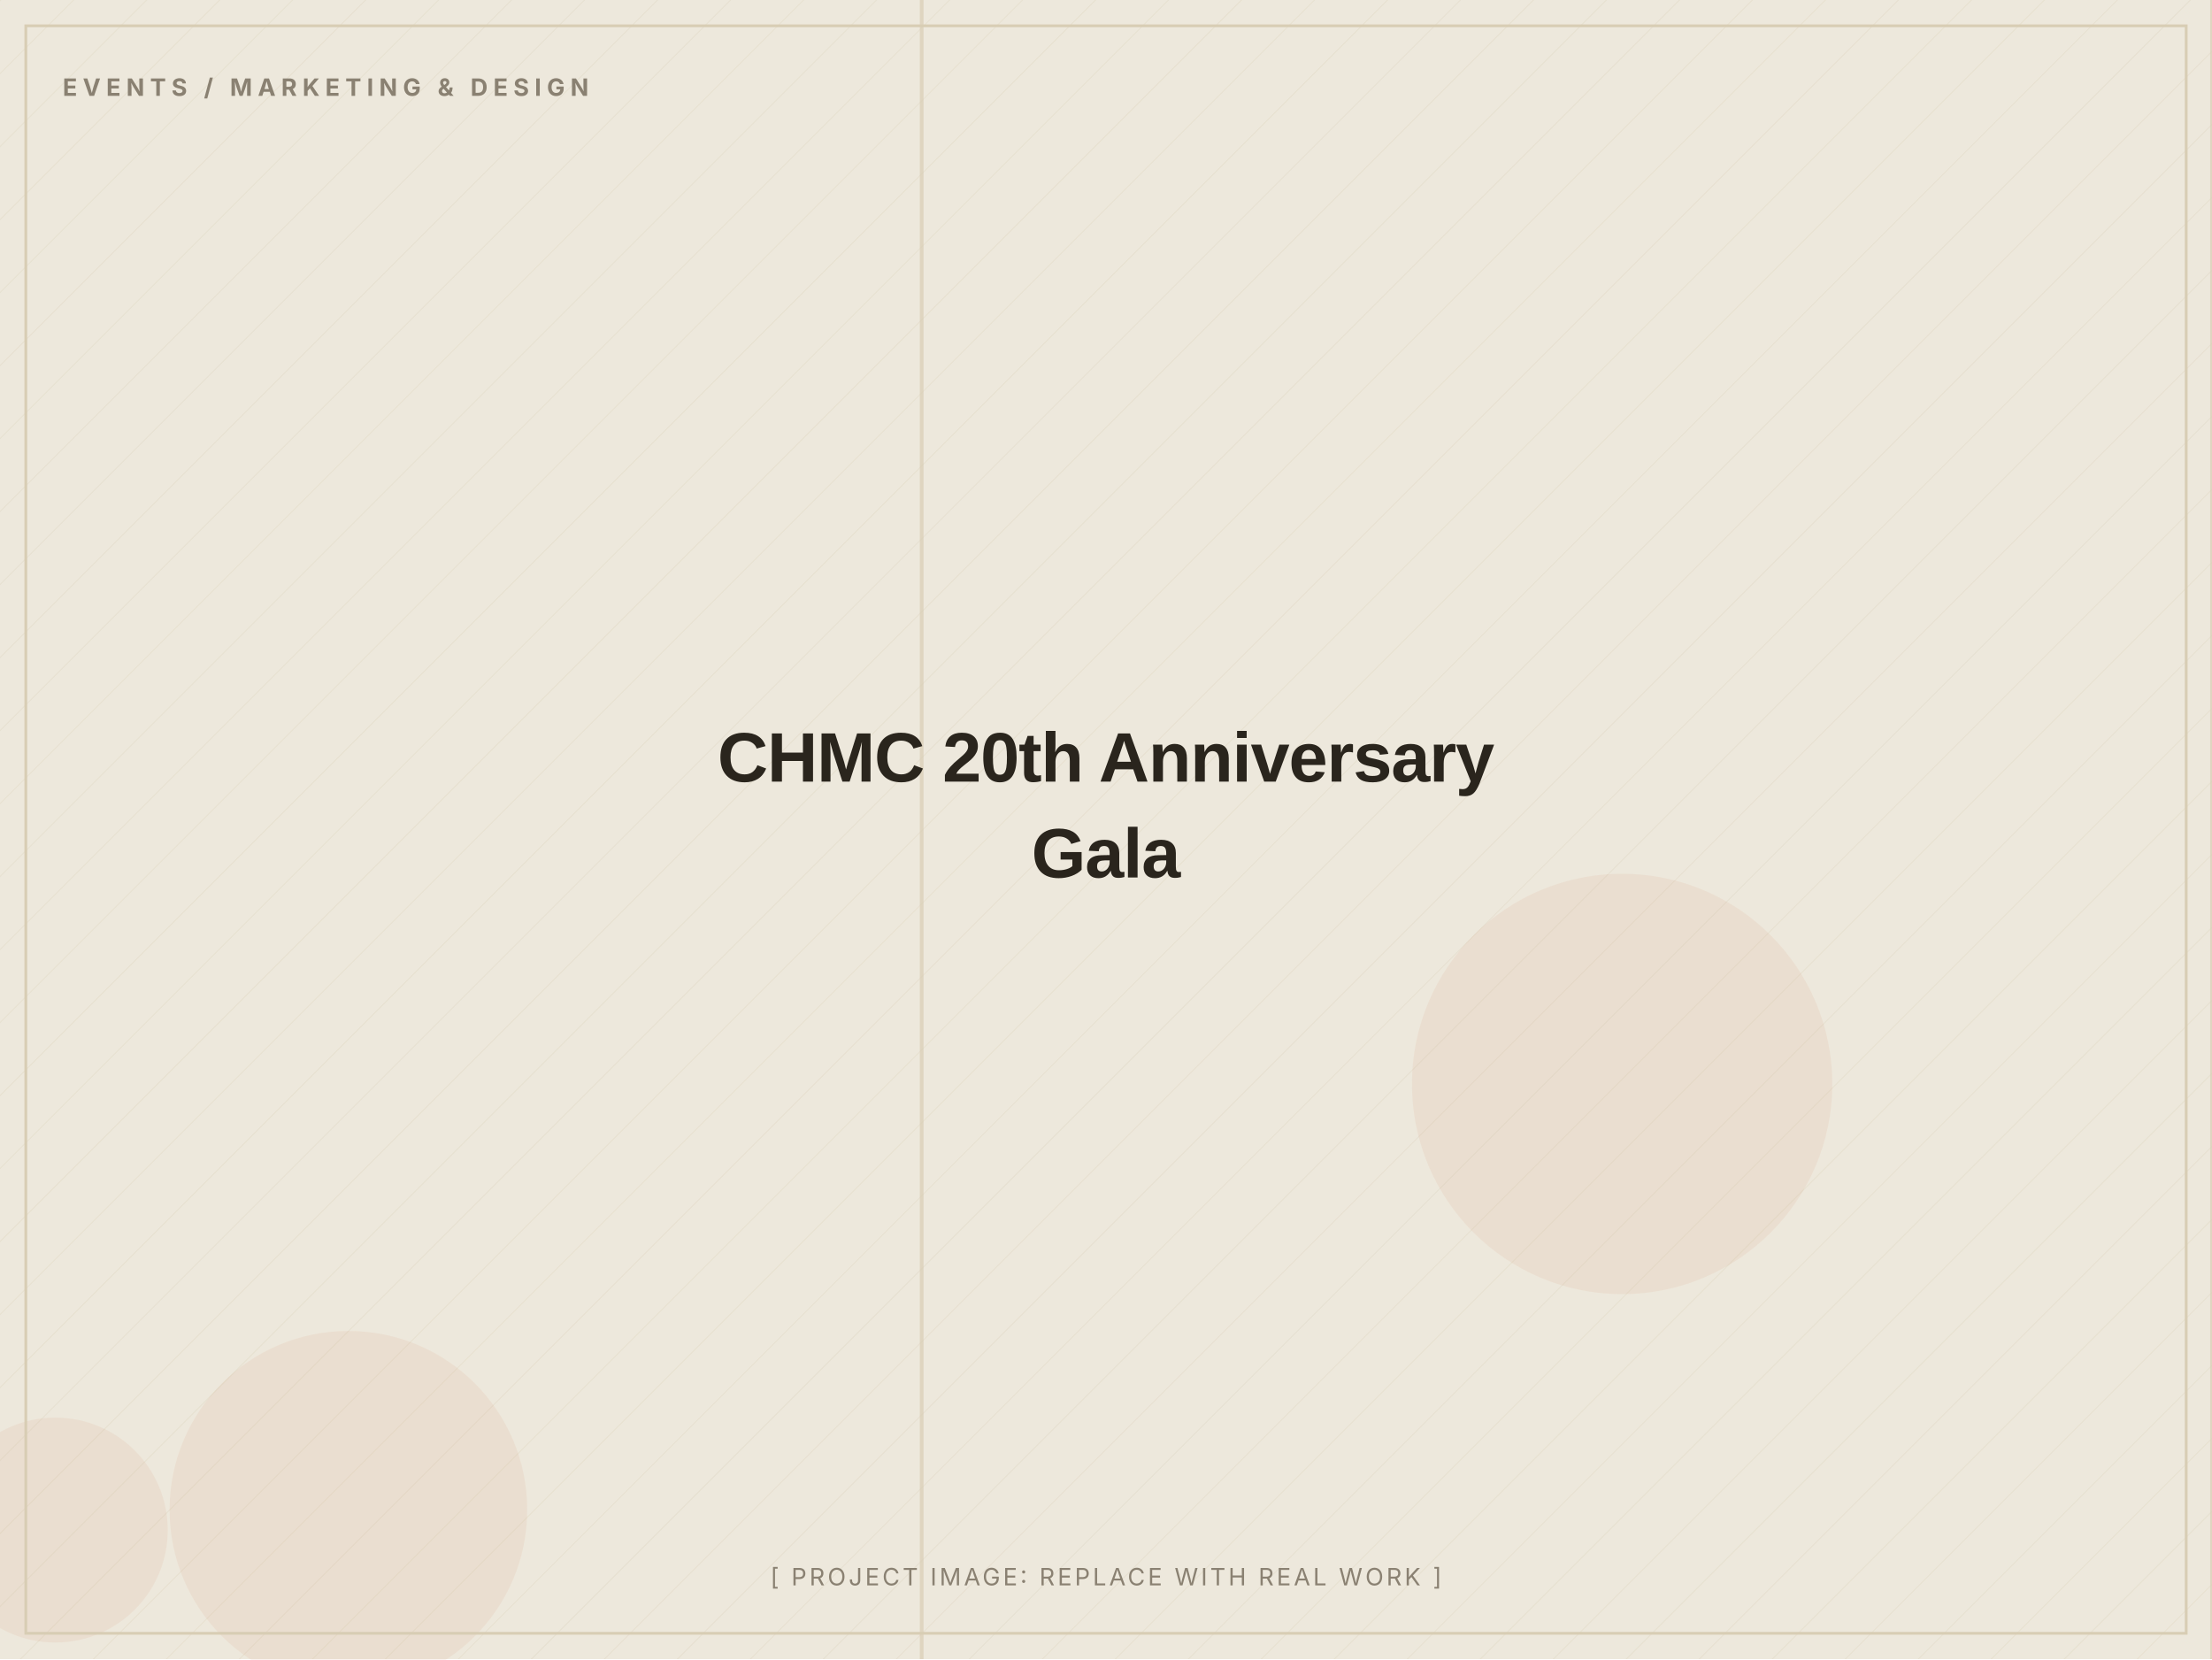
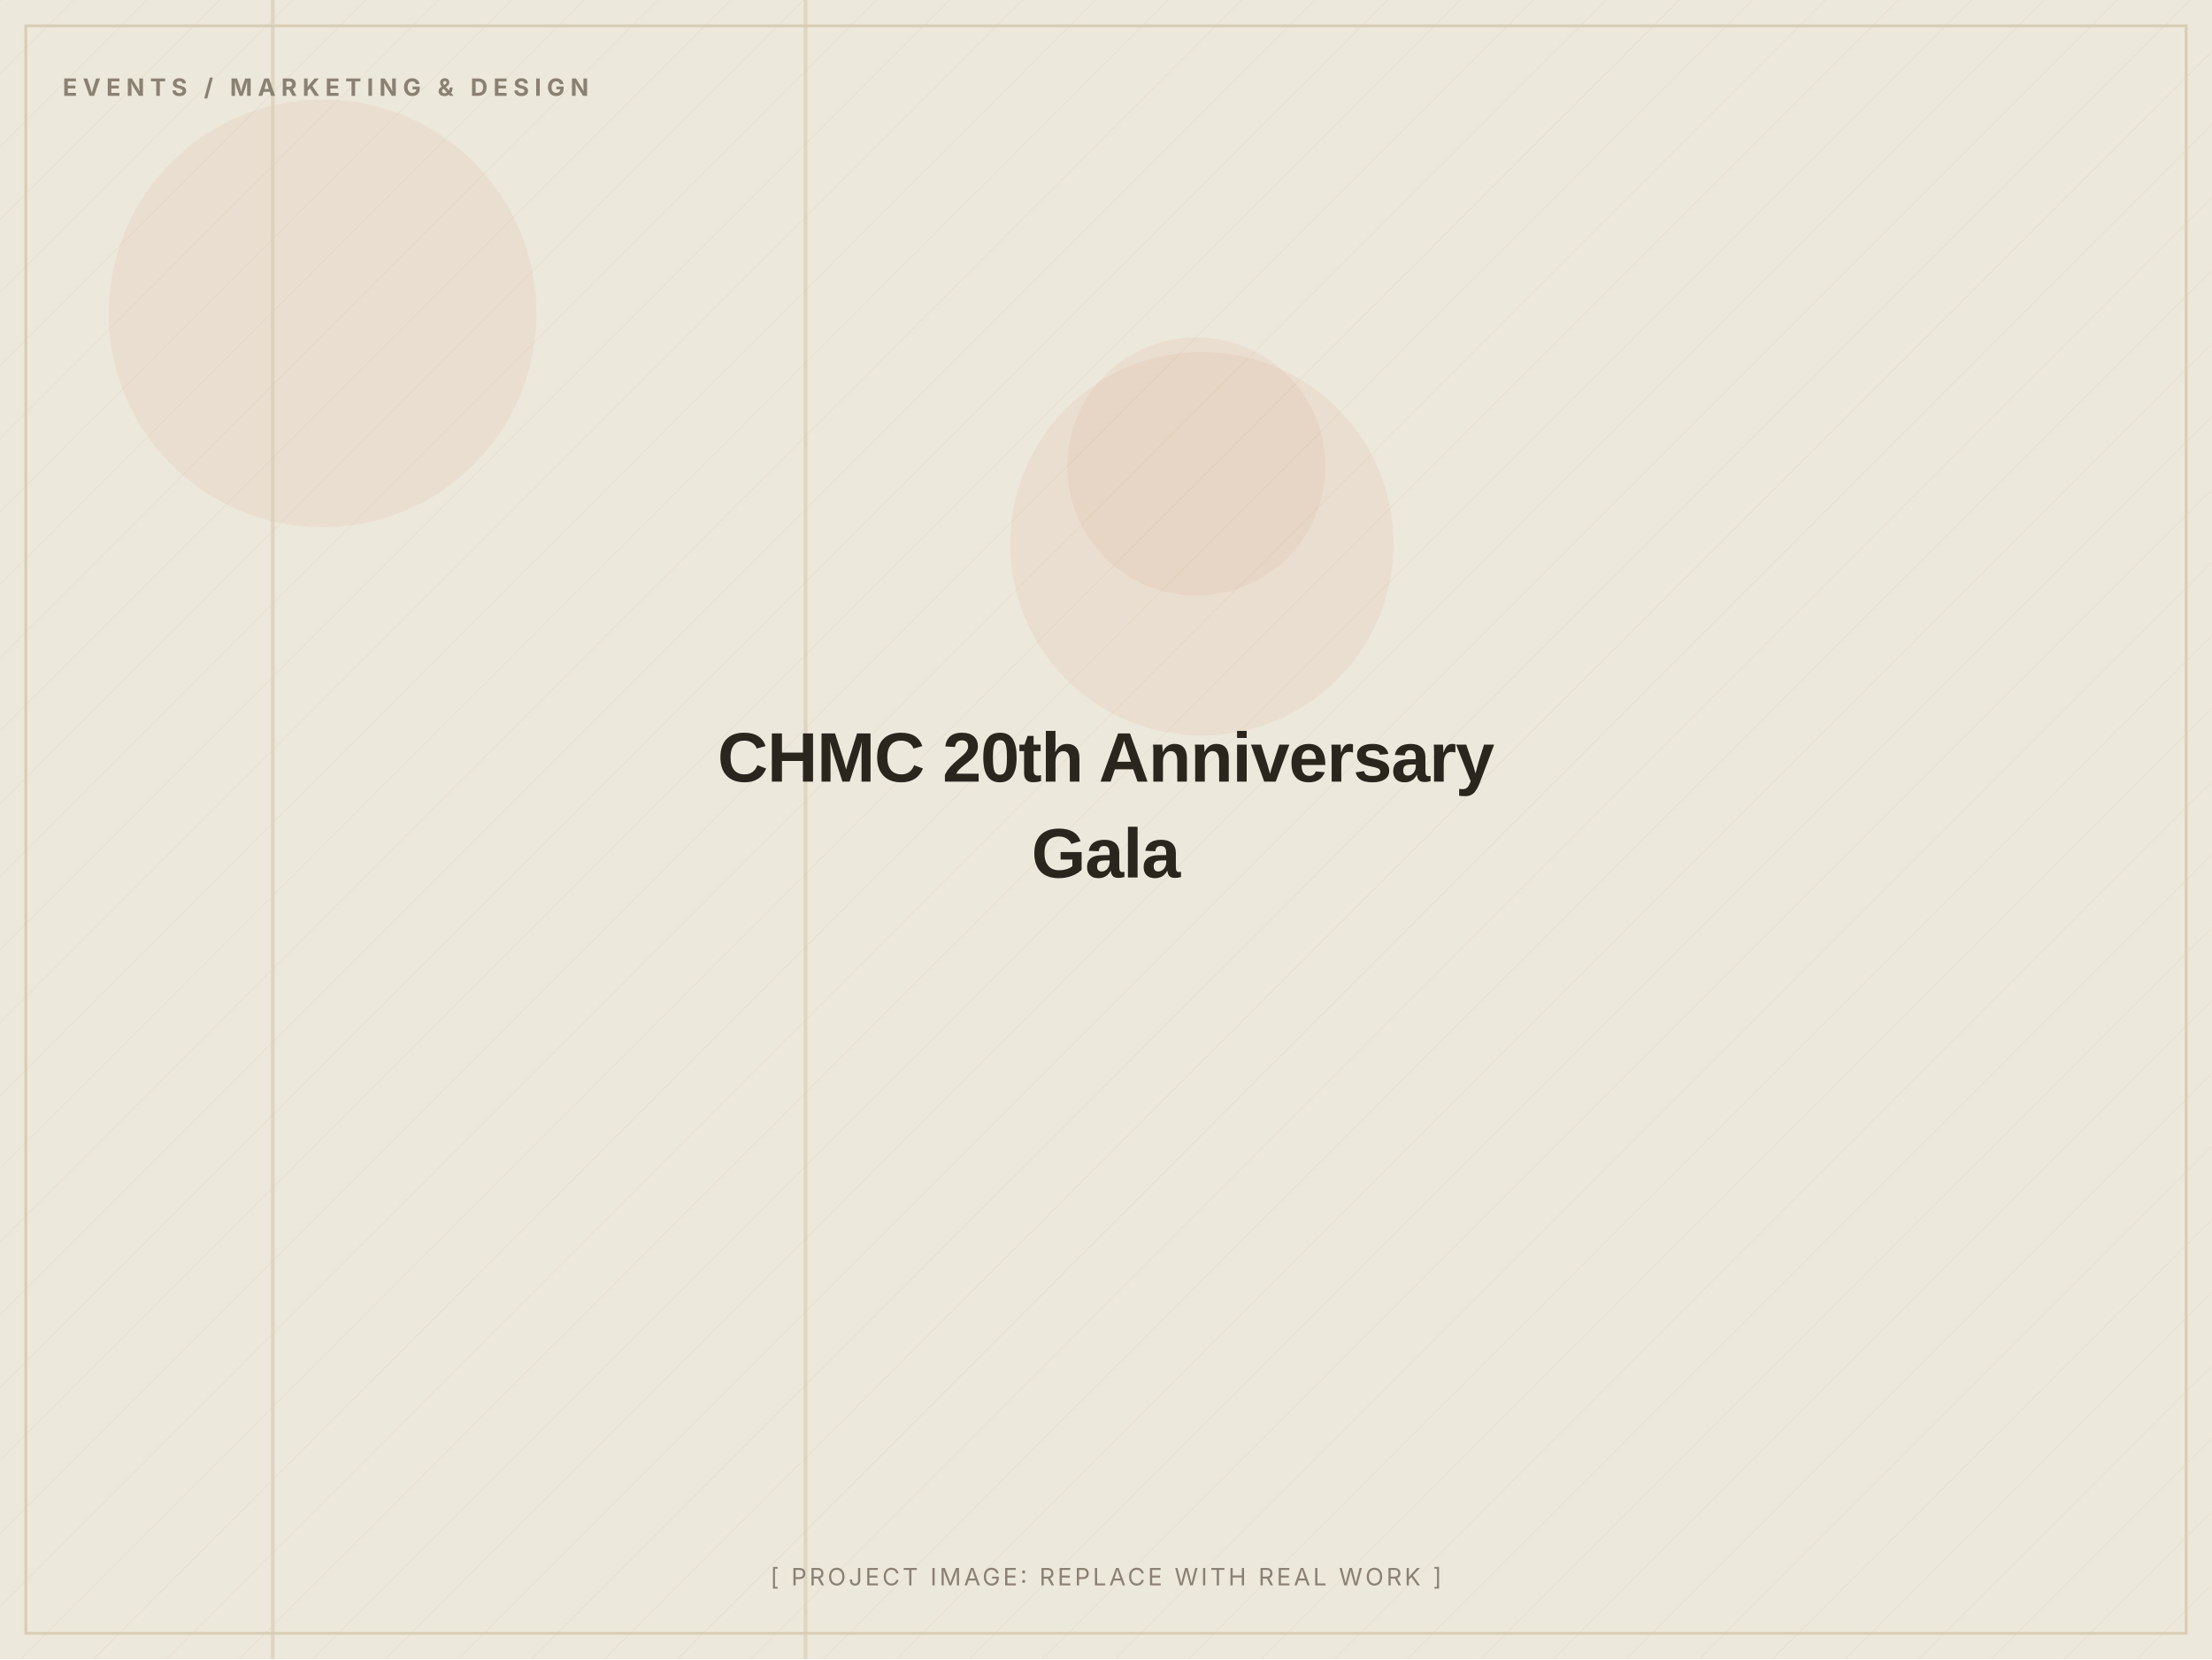
<svg xmlns="http://www.w3.org/2000/svg" width="1200" height="900" viewBox="0 0 1200 900" role="img" aria-label="CHMC 20th Anniversary Gala (placeholder image)">
  <defs>
    <pattern id="d" width="28" height="28" patternUnits="userSpaceOnUse" patternTransform="rotate(45)">
      <line x1="0" y1="0" x2="0" y2="28" stroke="#D8CDB4" stroke-width="1" opacity="0.5" />
    </pattern>
  </defs>
  <rect width="1200" height="900" fill="#EDE8DC" />
  <rect width="1200" height="900" fill="url(#d)" opacity="0.55" />
-   <circle cx="189" cy="819" r="97" fill="#C2410C" opacity="0.06" />
-   <circle cx="30" cy="830" r="61" fill="#C2410C" opacity="0.06" />
-   <circle cx="880" cy="588" r="114" fill="#C2410C" opacity="0.06" />
-   <rect x="1199" y="0" width="2" height="900" fill="#D8CDB4" opacity="0.7" />
-   <rect x="499" y="0" width="2" height="900" fill="#D8CDB4" opacity="0.7" />
+   <circle cx="175" cy="170" r="116" fill="#C2410C" opacity="0.06" />
+   <circle cx="649" cy="253" r="70" fill="#C2410C" opacity="0.06" />
+   <circle cx="652" cy="295" r="104" fill="#C2410C" opacity="0.06" />
+   <rect x="147" y="0" width="2" height="900" fill="#D8CDB4" opacity="0.7" />
+   <rect x="436" y="0" width="2" height="900" fill="#D8CDB4" opacity="0.7" />
  <rect x="14" y="14" width="1172" height="872" fill="none" stroke="#D8CDB4" stroke-width="1.5" />
  <text x="34" y="52" font-family="Inter, Arial, sans-serif" font-weight="700" font-size="13" letter-spacing="3" fill="#8A8172">EVENTS / MARKETING &amp; DESIGN</text>
  <text x="600.0" y="424.0" text-anchor="middle" font-family="Archivo, Arial, sans-serif" font-weight="800" font-size="38" letter-spacing="-0.5" fill="#2A251D">CHMC 20th Anniversary</text>
  <text x="600.0" y="476.0" text-anchor="middle" font-family="Archivo, Arial, sans-serif" font-weight="800" font-size="38" letter-spacing="-0.5" fill="#2A251D">Gala</text>
  <text x="600.0" y="860" text-anchor="middle" font-family="Inter, Arial, sans-serif" font-size="13" letter-spacing="1.5" fill="#8A8172">[ PROJECT IMAGE: REPLACE WITH REAL WORK ]</text>
</svg>
